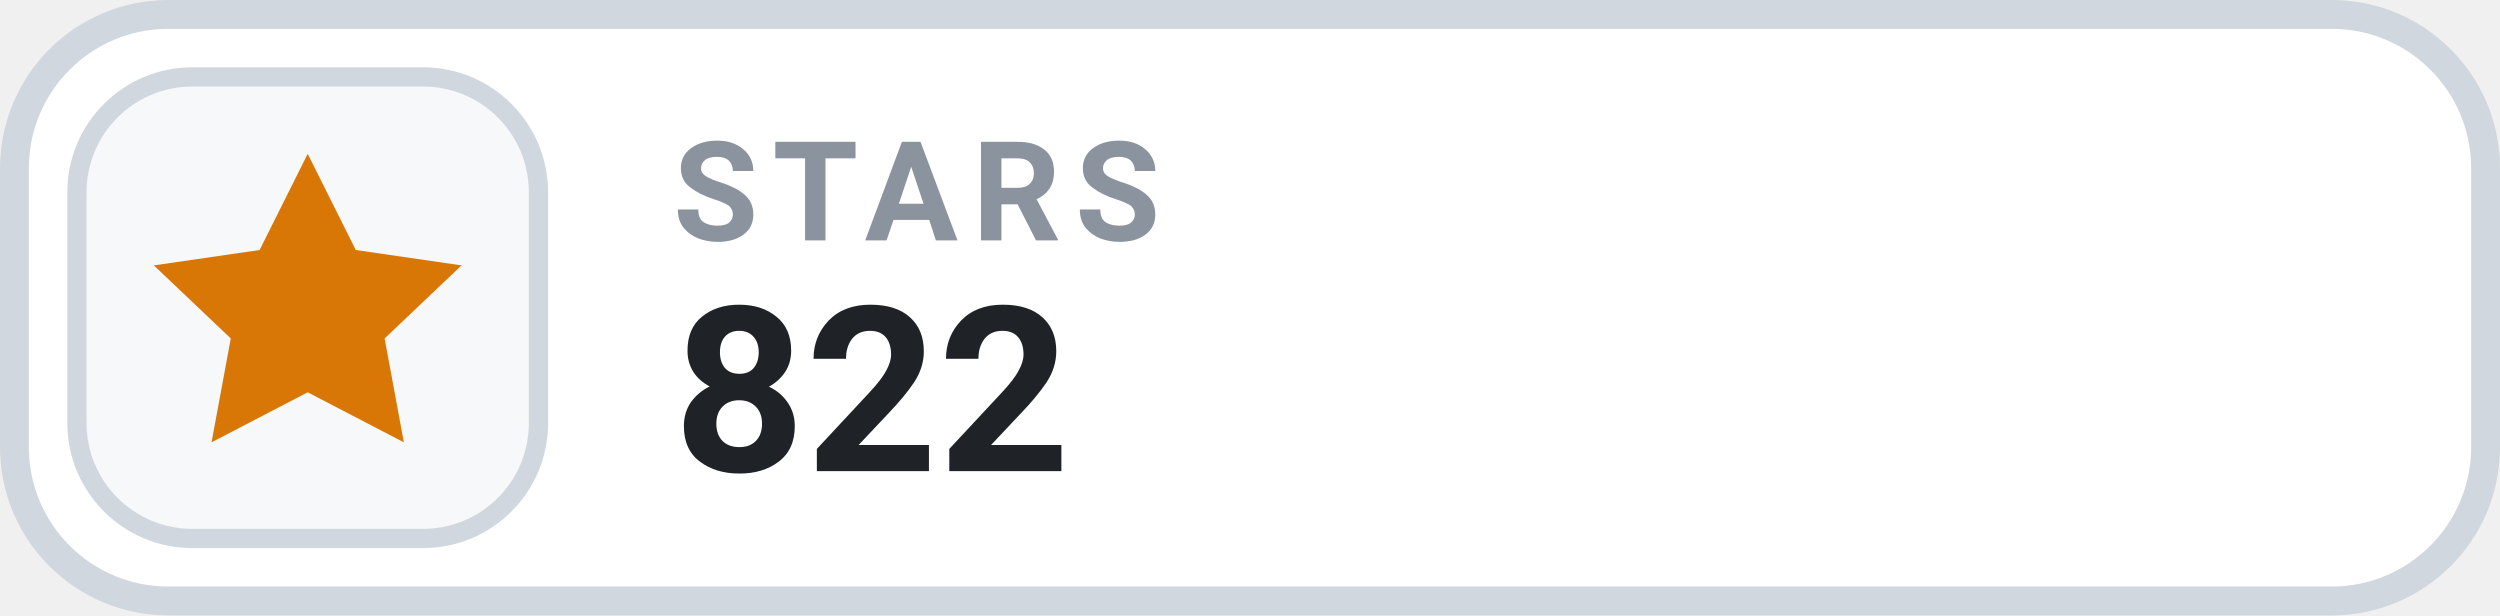
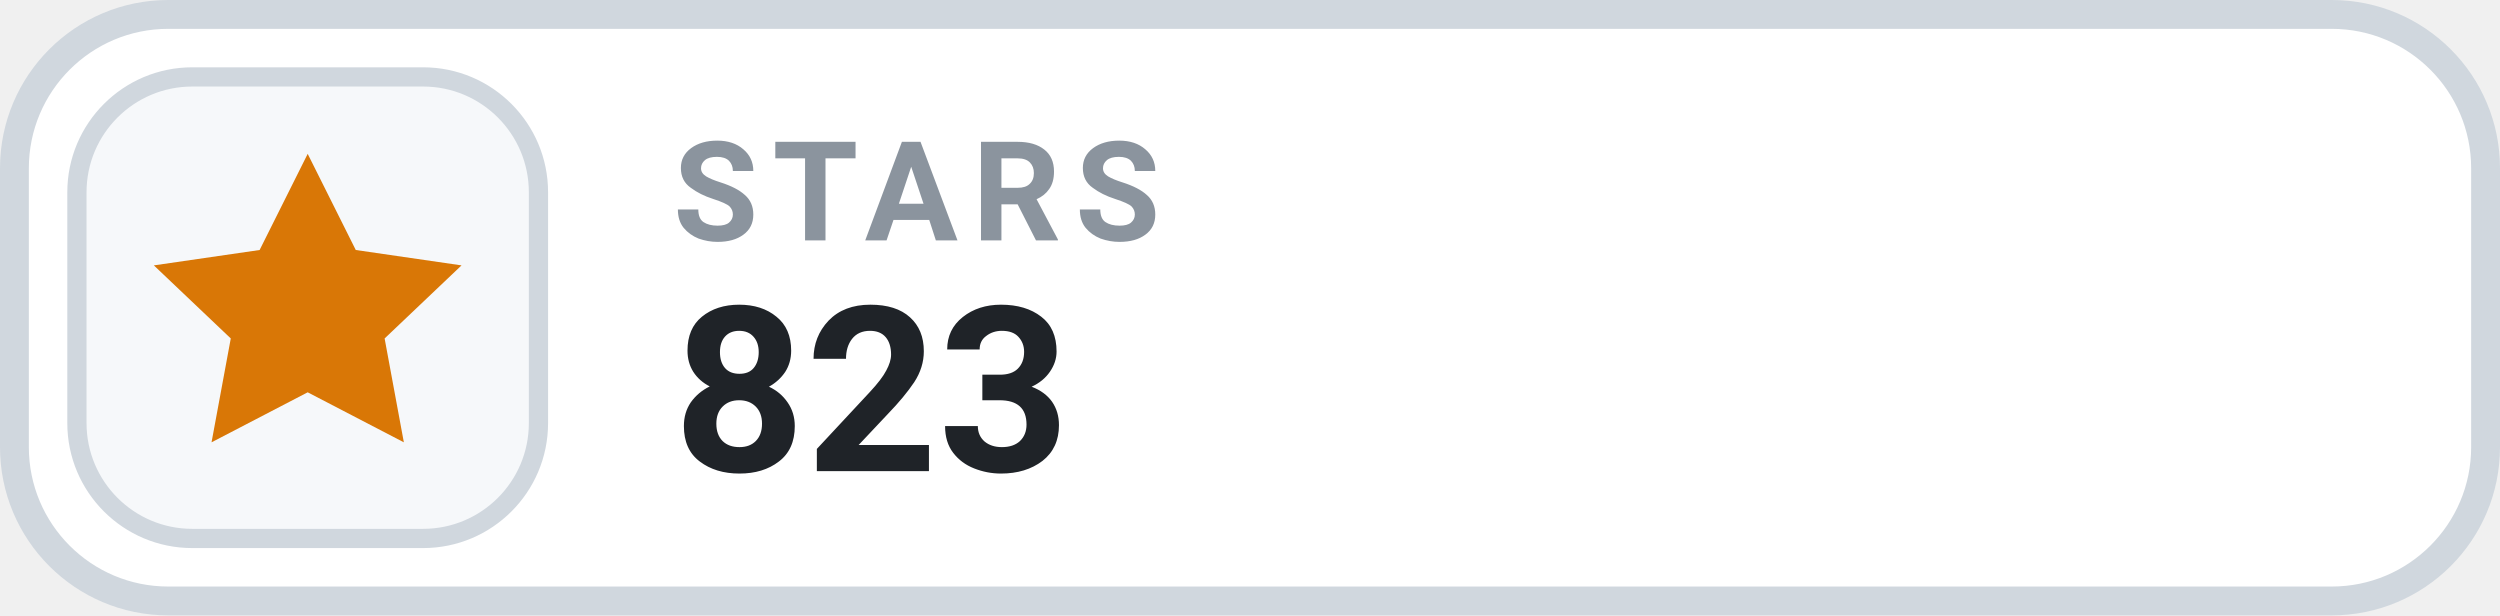
- <svg xmlns="http://www.w3.org/2000/svg" width="130" height="32" viewBox="0 0 130 32" role="img" aria-label="STARS 822">
+ <svg xmlns="http://www.w3.org/2000/svg" width="130" height="32" viewBox="0 0 130 32" role="img" aria-label="STARS 823">
  <rect x=".75" y=".75" width="128.5" height="30.5" rx="8" fill="#FFFFFF" stroke="#D0D7DE" stroke-width="1.5" />
  <rect x="4" y="4" width="24" height="24" rx="6" fill="#F6F8FA" stroke="#D0D7DE" stroke-width="1" />
  <g transform="translate(16 16)" style="color:#D97706;">
    <path d="M0 -8 l2.5 5 5.5 .8 -4 3.8 1 5.4 -5 -2.6 -5 2.6 1 -5.4 -4 -3.8 5.5 -.8 Z" fill="currentColor" />
  </g>
  <text x="35" y="12.5" fill="#8B949E" font-family="-apple-system,BlinkMacSystemFont,'Segoe UI',Roboto,Helvetica,Arial,sans-serif" font-size="7.2" font-weight="700" letter-spacing=".75">STARS</text>
-   <text x="35" y="24.5" fill="#1F2328" font-family="-apple-system,BlinkMacSystemFont,'Segoe UI',Roboto,Helvetica,Arial,sans-serif" font-size="12" font-weight="700">822</text>
+   <text x="35" y="24.5" fill="#1F2328" font-family="-apple-system,BlinkMacSystemFont,'Segoe UI',Roboto,Helvetica,Arial,sans-serif" font-size="12" font-weight="700">823</text>
</svg>
